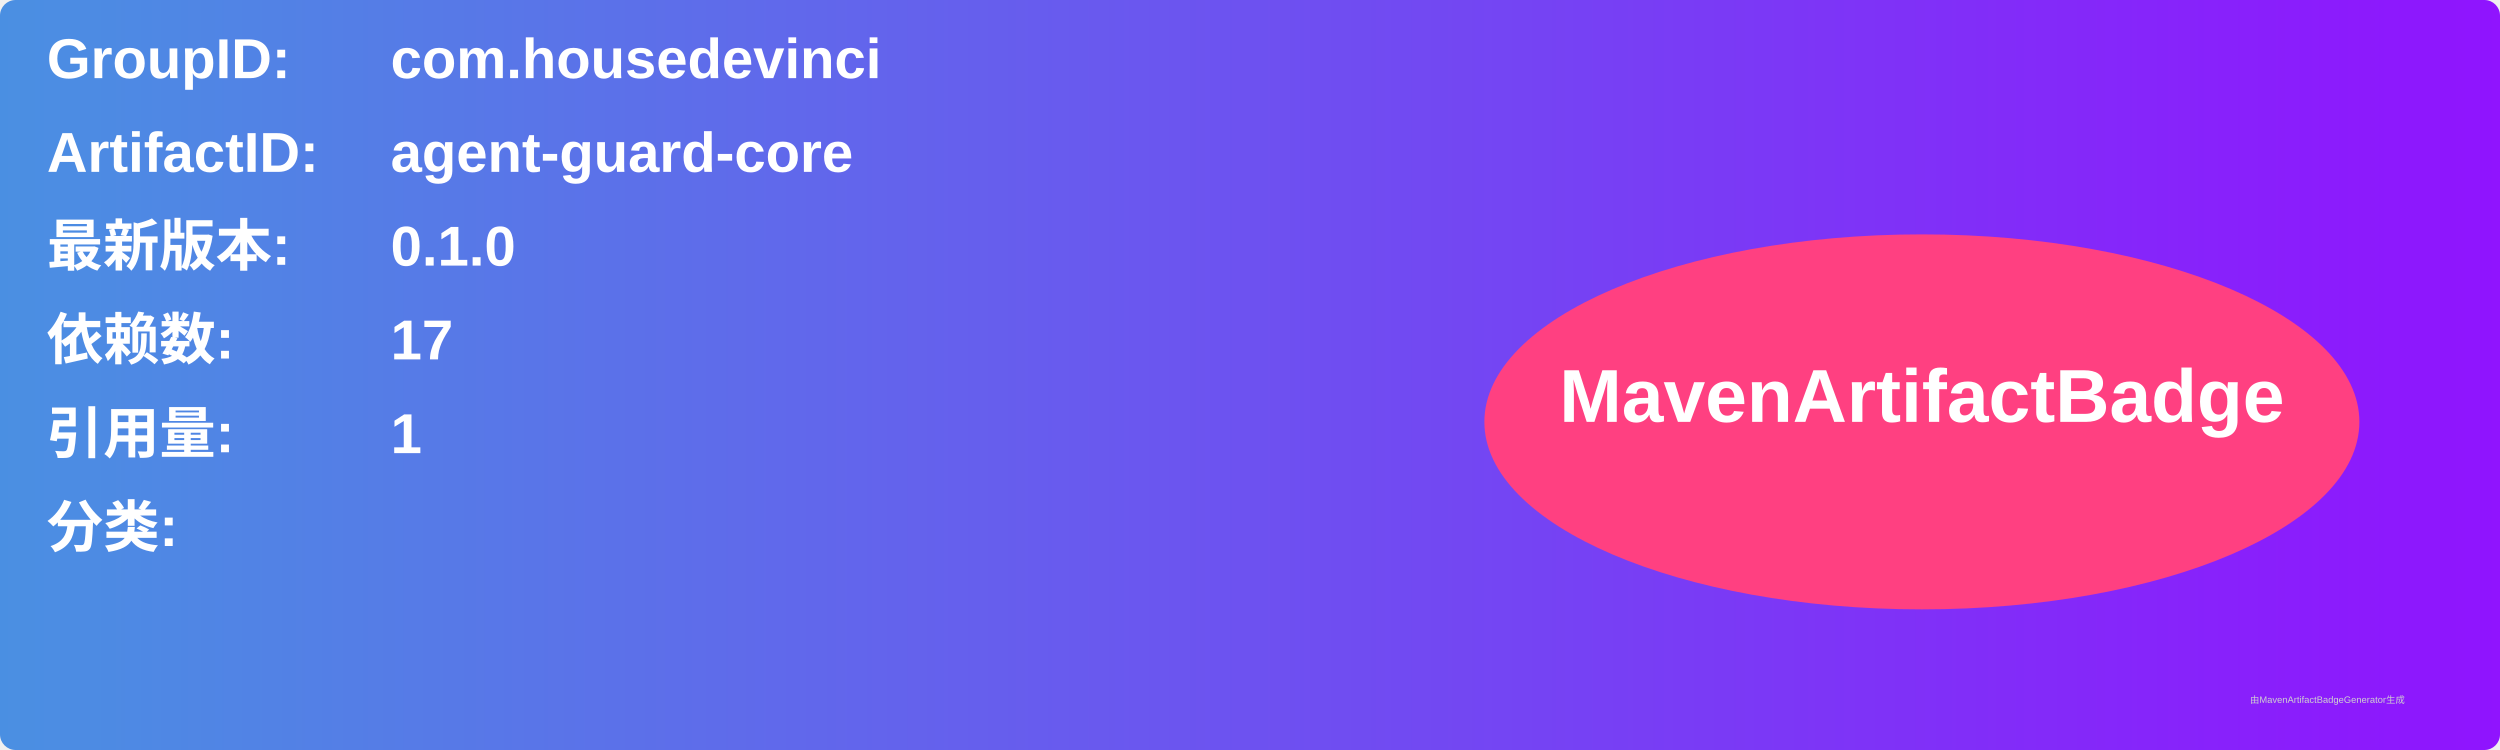
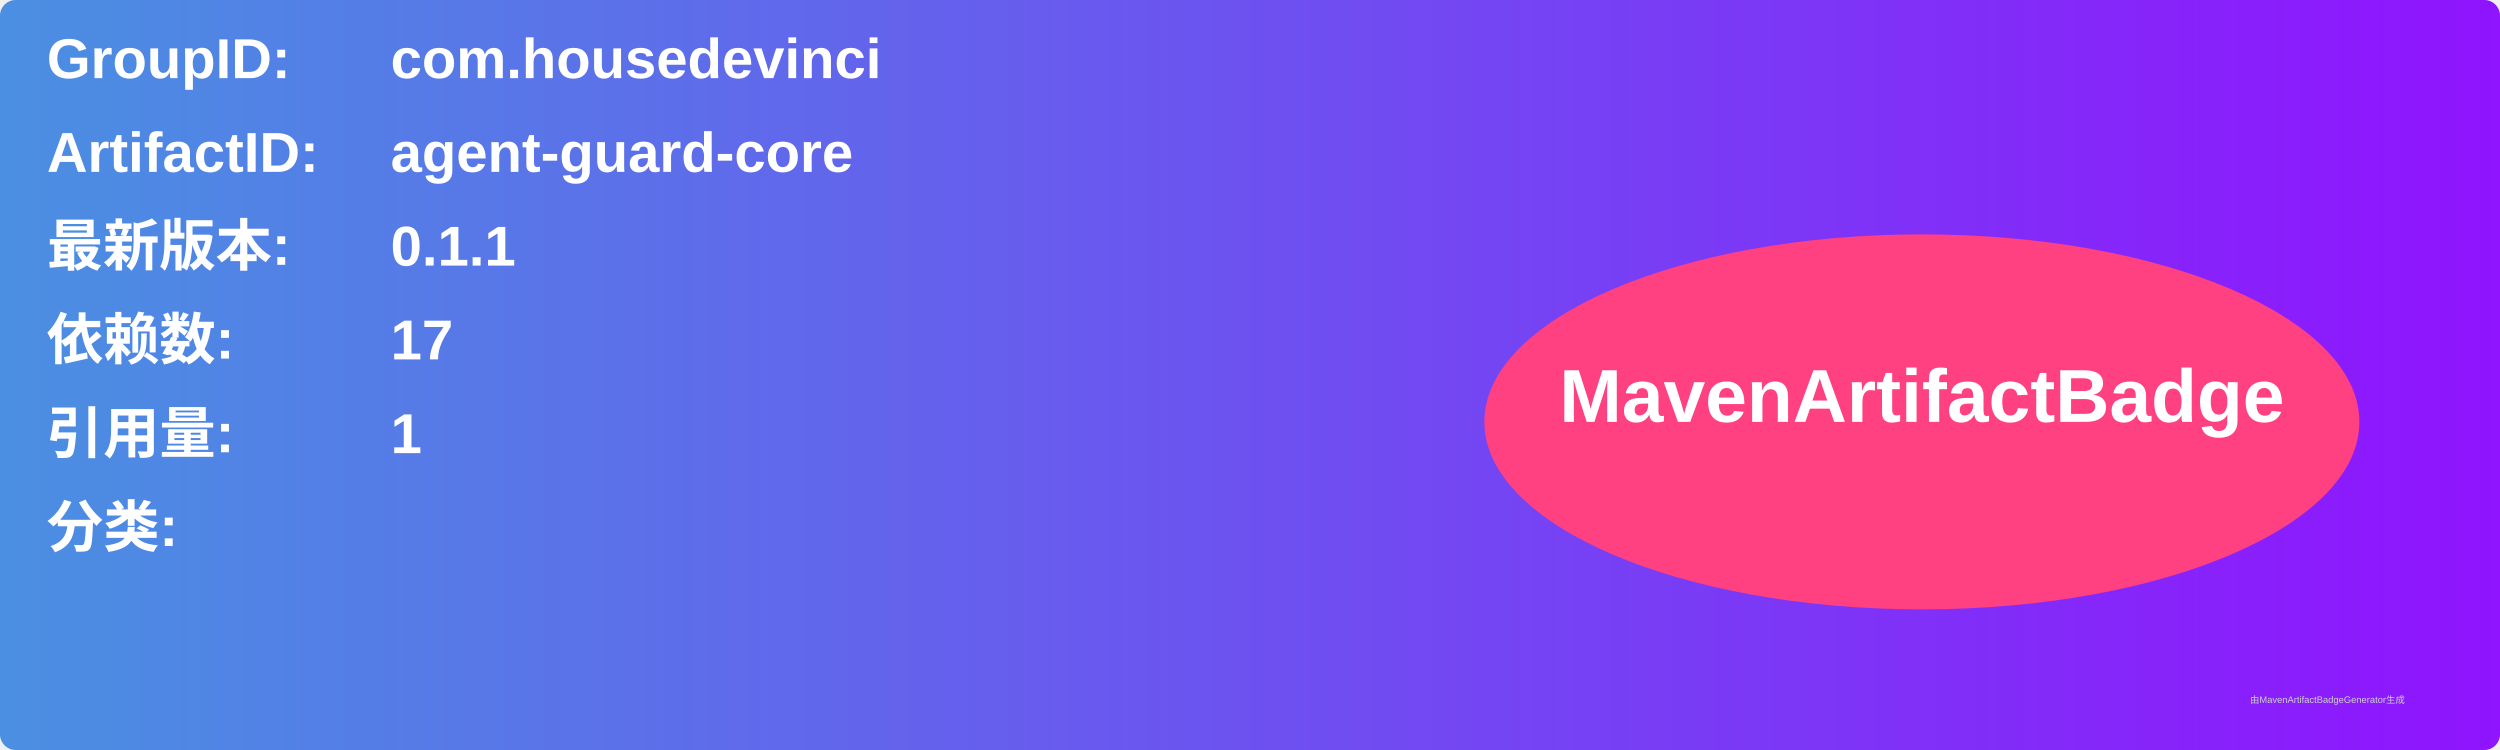
<svg xmlns="http://www.w3.org/2000/svg" width="800" height="240" viewBox="0 0 800 240">
  <linearGradient id="grad" x1="0%" y1="0%" x2="100%" y2="0%">
    <stop offset="0%" stop-color="#4a90e2" />
    <stop offset="100%" stop-color="#9013fe" />
  </linearGradient>
  <rect width="100%" height="100%" rx="5" ry="5" fill="url(#grad)" />
  <g transform="translate(15, 15)">
    <text x="0" y="10" font-family="Arial" font-size="18" fill="white" font-weight="bold" width="260">GroupID:</text>
    <text x="110" y="10" font-family="Arial" font-size="18" fill="white" font-weight="bold" width="460">com.housedevinci</text>
    <text x="0" y="40" font-family="Arial" font-size="18" fill="white" font-weight="bold" width="260">ArtifactID:</text>
    <text x="110" y="40" font-family="Arial" font-size="18" fill="white" font-weight="bold" width="460">agent-guard-core</text>
    <text x="0" y="70" font-family="Arial" font-size="18" fill="white" font-weight="bold">最新版本:</text>
    <text x="110" y="70" font-family="Arial" font-size="18" fill="white" font-weight="bold">
-       <tspan font-weight="bold">0.1.0</tspan>
+       <tspan font-weight="bold">0.1.1</tspan>
    </text>
    <text x="0" y="100" font-family="Arial" font-size="18" fill="white" font-weight="bold">依赖数: </text>
    <text x="110" y="100" font-family="Arial" font-size="18" fill="white">
      <tspan font-weight="bold">17</tspan>
    </text>
    <text x="0" y="130" font-family="Arial" font-size="18" fill="white" font-weight="bold">引用量: </text>
    <text x="110" y="130" font-family="Arial" font-size="18" fill="white">
      <tspan font-weight="bold">1</tspan>
    </text>
    <text x="0" y="160" font-family="Arial" font-size="18" fill="white" font-weight="bold">分类:</text>
    <text x="10" y="190" font-family="Arial" font-size="10" fill="white">
      <tspan font-weight="bold" />
    </text>
    <ellipse cx="600" cy="120" rx="140" ry="60" fill="#ff4081" />
    <text x="600" y="120" text-anchor="middle" font-family="Arial" font-size="24" fill="white" font-weight="bold">MavenArtifactBadge</text>
  </g>
  <text x="720" y="225" font-family="Arial" font-size="3" fill="#d0d0d0">由MavenArtifactBadgeGenerator生成</text>
</svg>
